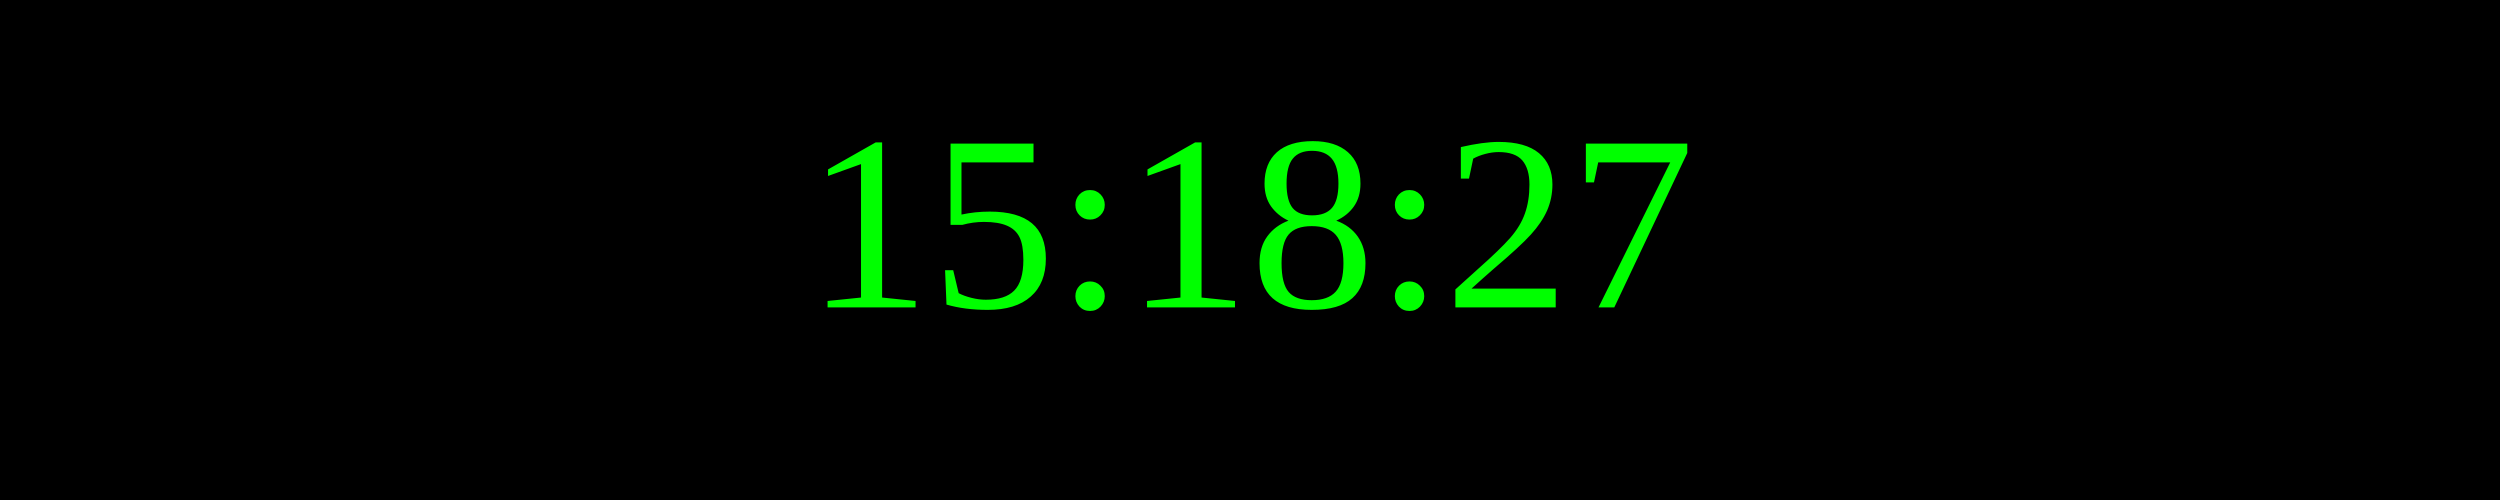
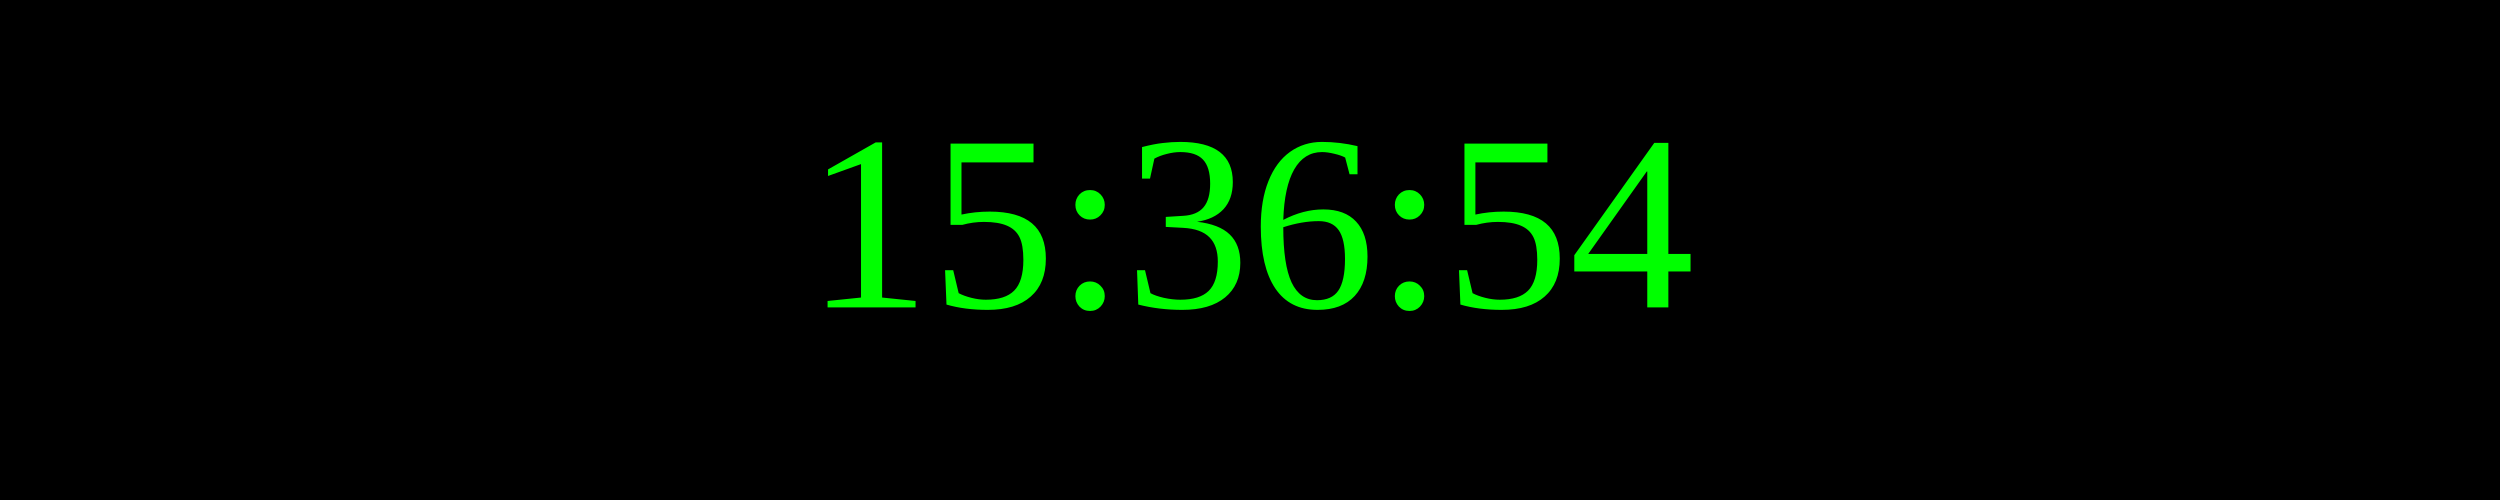
<svg xmlns="http://www.w3.org/2000/svg" width="250" height="50">
  <rect width="100%" height="100%" fill="black" />
  <text x="50%" y="50%" font-size="25" fill="lime" text-anchor="middle" dominant-baseline="middle">
- 15:18:27
+ 15:36:54
</text>
</svg>
